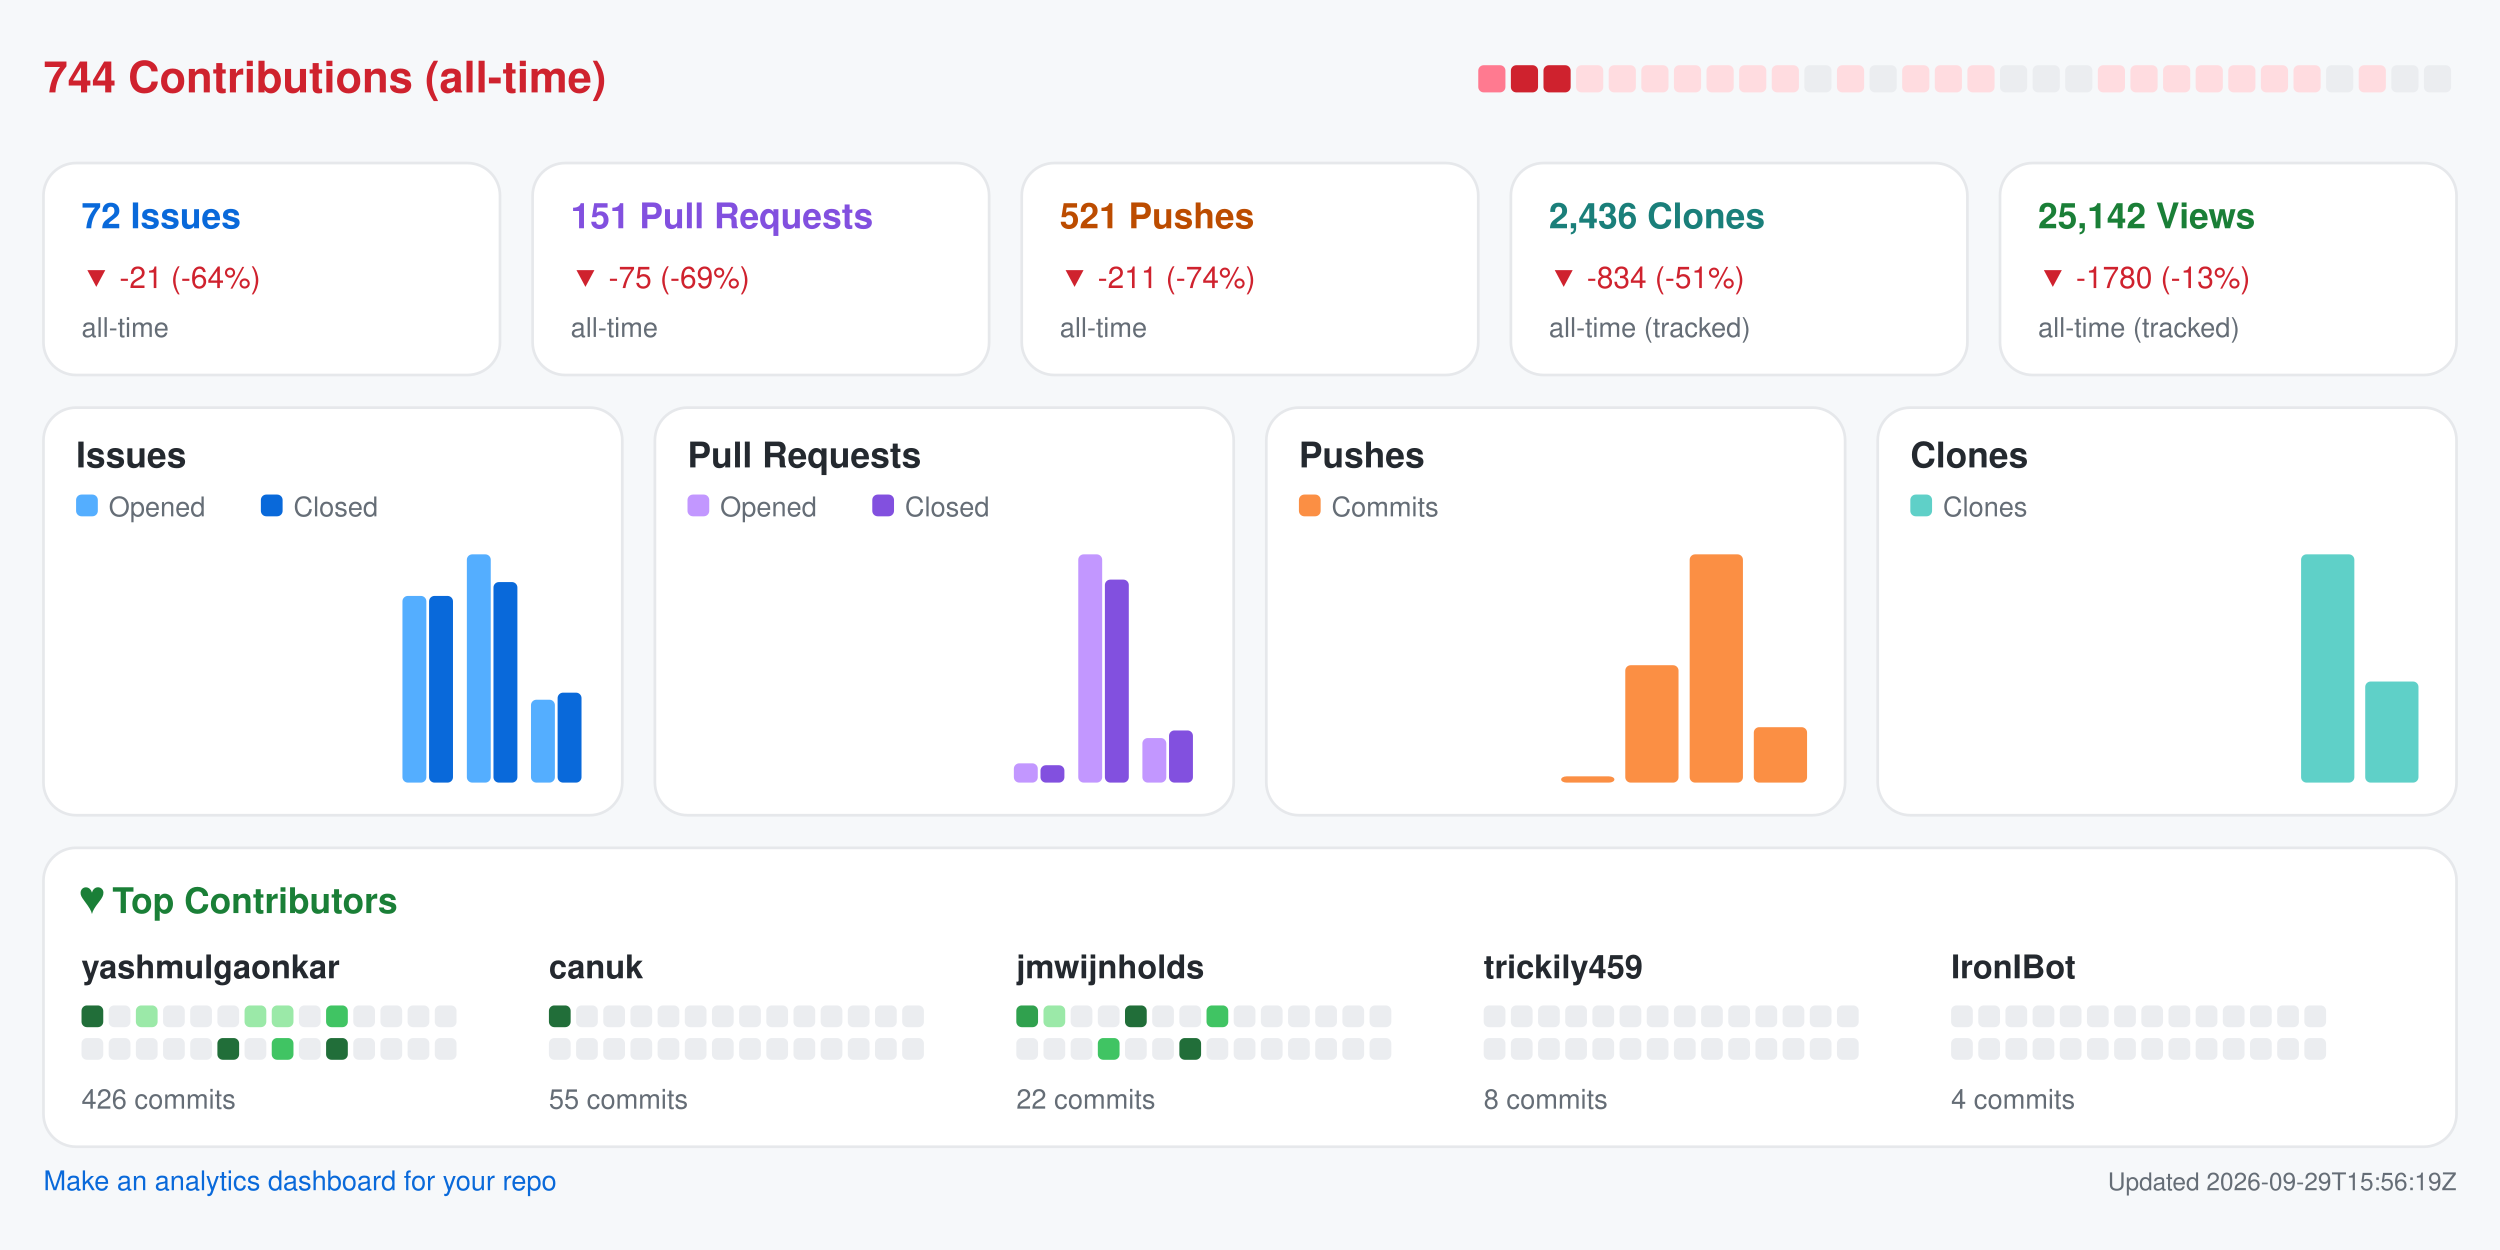
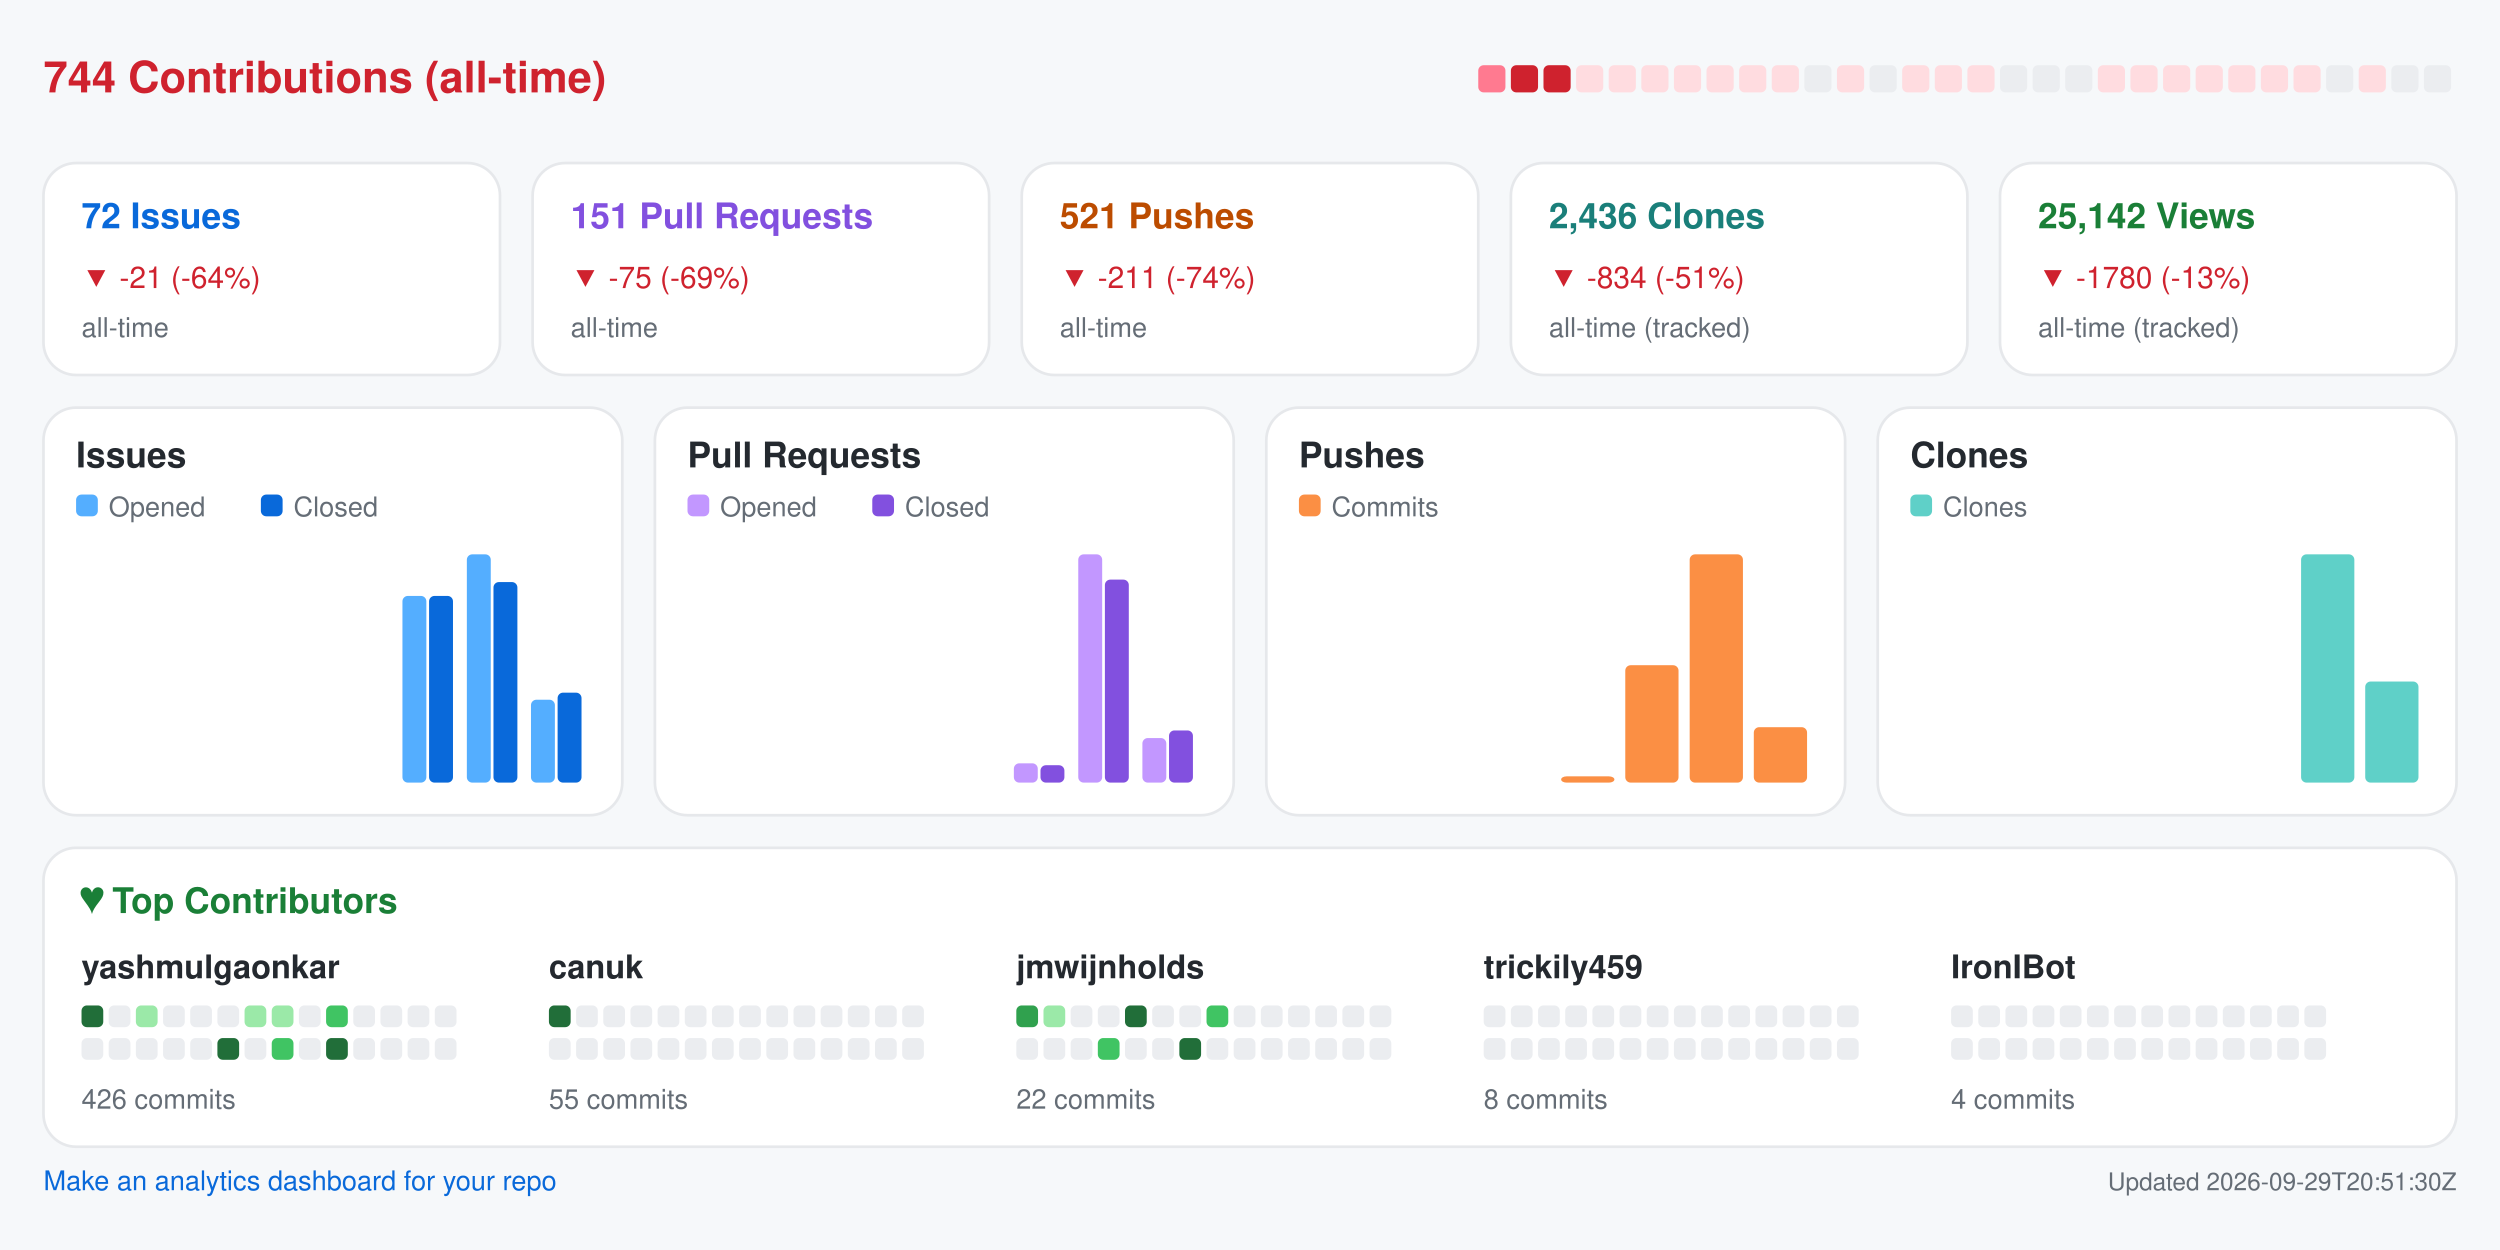
<svg xmlns="http://www.w3.org/2000/svg" width="920" height="460" viewBox="0 0 920 460" role="img" aria-label="Repository analytics for yashmulgaonkar/FlightScnr_Pi">
  <rect x="0.0" y="0.0" width="920.0" height="460.0" rx="0" fill="#f6f8fa" />
  <text x="16.0" y="34.0" fill="#cf222e" font-size="16" font-family="-apple-system,BlinkMacSystemFont,Segoe UI,Helvetica,Arial,sans-serif" font-weight="600" text-anchor="start">744 Contributions (all-time)</text>
  <rect x="544.0" y="24.0" width="10.0" height="10.0" rx="2" fill="#ff7a90" />
  <rect x="556.0" y="24.0" width="10.0" height="10.0" rx="2" fill="#cf222e" />
  <rect x="568.0" y="24.0" width="10.0" height="10.0" rx="2" fill="#cf222e" />
  <rect x="580.0" y="24.0" width="10.0" height="10.0" rx="2" fill="#ffdce0" />
  <rect x="592.0" y="24.0" width="10.0" height="10.0" rx="2" fill="#ffdce0" />
  <rect x="604.0" y="24.0" width="10.0" height="10.0" rx="2" fill="#ffdce0" />
  <rect x="616.0" y="24.0" width="10.0" height="10.0" rx="2" fill="#ffdce0" />
  <rect x="628.0" y="24.0" width="10.0" height="10.0" rx="2" fill="#ffdce0" />
  <rect x="640.0" y="24.0" width="10.0" height="10.0" rx="2" fill="#ffdce0" />
  <rect x="652.0" y="24.0" width="10.0" height="10.0" rx="2" fill="#ffdce0" />
  <rect x="664.0" y="24.0" width="10.0" height="10.0" rx="2" fill="#ebedf0" />
  <rect x="676.0" y="24.0" width="10.0" height="10.0" rx="2" fill="#ffdce0" />
  <rect x="688.0" y="24.0" width="10.0" height="10.0" rx="2" fill="#ebedf0" />
  <rect x="700.0" y="24.0" width="10.0" height="10.0" rx="2" fill="#ffdce0" />
  <rect x="712.0" y="24.0" width="10.0" height="10.0" rx="2" fill="#ffdce0" />
  <rect x="724.0" y="24.0" width="10.0" height="10.0" rx="2" fill="#ffdce0" />
  <rect x="736.0" y="24.0" width="10.0" height="10.0" rx="2" fill="#ebedf0" />
  <rect x="748.0" y="24.0" width="10.0" height="10.0" rx="2" fill="#ebedf0" />
  <rect x="760.0" y="24.0" width="10.0" height="10.0" rx="2" fill="#ebedf0" />
  <rect x="772.0" y="24.0" width="10.0" height="10.0" rx="2" fill="#ffdce0" />
  <rect x="784.0" y="24.0" width="10.0" height="10.0" rx="2" fill="#ffdce0" />
  <rect x="796.0" y="24.0" width="10.0" height="10.0" rx="2" fill="#ffdce0" />
  <rect x="808.0" y="24.0" width="10.0" height="10.0" rx="2" fill="#ffdce0" />
  <rect x="820.0" y="24.0" width="10.0" height="10.0" rx="2" fill="#ffdce0" />
  <rect x="832.0" y="24.0" width="10.0" height="10.0" rx="2" fill="#ffdce0" />
  <rect x="844.0" y="24.0" width="10.0" height="10.0" rx="2" fill="#ffdce0" />
  <rect x="856.0" y="24.0" width="10.0" height="10.0" rx="2" fill="#ebedf0" />
  <rect x="868.0" y="24.0" width="10.0" height="10.0" rx="2" fill="#ffdce0" />
  <rect x="880.0" y="24.0" width="10.0" height="10.0" rx="2" fill="#ebedf0" />
  <rect x="892.0" y="24.0" width="10.0" height="10.0" rx="2" fill="#ebedf0" />
  <rect x="16.0" y="60.0" width="168.0" height="78.0" rx="12" fill="#ffffff" stroke="#e6e8eb" />
  <text x="30.0" y="84.0" fill="#0969da" font-size="13" font-family="-apple-system,BlinkMacSystemFont,Segoe UI,Helvetica,Arial,sans-serif" font-weight="600" text-anchor="start">72 Issues</text>
  <text x="30.0" y="106.0" fill="#cf222e" font-size="11" font-family="-apple-system,BlinkMacSystemFont,Segoe UI,Helvetica,Arial,sans-serif" font-weight="400" text-anchor="start">▼ -21 (-64%)</text>
  <text x="30.0" y="124.0" fill="#656d76" font-size="10" font-family="-apple-system,BlinkMacSystemFont,Segoe UI,Helvetica,Arial,sans-serif" font-weight="400" text-anchor="start">all-time</text>
  <rect x="196.0" y="60.0" width="168.0" height="78.0" rx="12" fill="#ffffff" stroke="#e6e8eb" />
  <text x="210.0" y="84.0" fill="#8250df" font-size="13" font-family="-apple-system,BlinkMacSystemFont,Segoe UI,Helvetica,Arial,sans-serif" font-weight="600" text-anchor="start">151 Pull Requests</text>
  <text x="210.0" y="106.0" fill="#cf222e" font-size="11" font-family="-apple-system,BlinkMacSystemFont,Segoe UI,Helvetica,Arial,sans-serif" font-weight="400" text-anchor="start">▼ -75 (-69%)</text>
  <text x="210.0" y="124.0" fill="#656d76" font-size="10" font-family="-apple-system,BlinkMacSystemFont,Segoe UI,Helvetica,Arial,sans-serif" font-weight="400" text-anchor="start">all-time</text>
  <rect x="376.0" y="60.0" width="168.0" height="78.0" rx="12" fill="#ffffff" stroke="#e6e8eb" />
  <text x="390.0" y="84.0" fill="#bc4c00" font-size="13" font-family="-apple-system,BlinkMacSystemFont,Segoe UI,Helvetica,Arial,sans-serif" font-weight="600" text-anchor="start">521 Pushes</text>
  <text x="390.0" y="106.0" fill="#cf222e" font-size="11" font-family="-apple-system,BlinkMacSystemFont,Segoe UI,Helvetica,Arial,sans-serif" font-weight="400" text-anchor="start">▼ -211 (-74%)</text>
  <text x="390.0" y="124.0" fill="#656d76" font-size="10" font-family="-apple-system,BlinkMacSystemFont,Segoe UI,Helvetica,Arial,sans-serif" font-weight="400" text-anchor="start">all-time</text>
  <rect x="556.0" y="60.0" width="168.0" height="78.0" rx="12" fill="#ffffff" stroke="#e6e8eb" />
  <text x="570.0" y="84.0" fill="#1a7f7a" font-size="13" font-family="-apple-system,BlinkMacSystemFont,Segoe UI,Helvetica,Arial,sans-serif" font-weight="600" text-anchor="start">2,436 Clones</text>
  <text x="570.0" y="106.0" fill="#cf222e" font-size="11" font-family="-apple-system,BlinkMacSystemFont,Segoe UI,Helvetica,Arial,sans-serif" font-weight="400" text-anchor="start">▼ -834 (-51%)</text>
  <text x="570.0" y="124.0" fill="#656d76" font-size="10" font-family="-apple-system,BlinkMacSystemFont,Segoe UI,Helvetica,Arial,sans-serif" font-weight="400" text-anchor="start">all-time (tracked)</text>
  <rect x="736.0" y="60.0" width="168.0" height="78.0" rx="12" fill="#ffffff" stroke="#e6e8eb" />
  <text x="750.0" y="84.0" fill="#1a7f37" font-size="13" font-family="-apple-system,BlinkMacSystemFont,Segoe UI,Helvetica,Arial,sans-serif" font-weight="600" text-anchor="start">25,142 Views</text>
  <text x="750.0" y="106.0" fill="#cf222e" font-size="11" font-family="-apple-system,BlinkMacSystemFont,Segoe UI,Helvetica,Arial,sans-serif" font-weight="400" text-anchor="start">▼ -1780 (-13%)</text>
  <text x="750.0" y="124.0" fill="#656d76" font-size="10" font-family="-apple-system,BlinkMacSystemFont,Segoe UI,Helvetica,Arial,sans-serif" font-weight="400" text-anchor="start">all-time (tracked)</text>
  <rect x="16.0" y="150.0" width="213.0" height="150.0" rx="12" fill="#ffffff" stroke="#e6e8eb" />
  <text x="28.0" y="172.0" fill="#24292f" font-size="13" font-family="-apple-system,BlinkMacSystemFont,Segoe UI,Helvetica,Arial,sans-serif" font-weight="600" text-anchor="start">Issues</text>
  <rect x="28.0" y="182.0" width="8.0" height="8.0" rx="2" fill="#54aeff" />
  <text x="40.0" y="190.0" fill="#656d76" font-size="10" font-family="-apple-system,BlinkMacSystemFont,Segoe UI,Helvetica,Arial,sans-serif" font-weight="400" text-anchor="start">Opened</text>
  <rect x="96.0" y="182.0" width="8.0" height="8.0" rx="2" fill="#0969da" />
  <text x="108.0" y="190.0" fill="#656d76" font-size="10" font-family="-apple-system,BlinkMacSystemFont,Segoe UI,Helvetica,Arial,sans-serif" font-weight="400" text-anchor="start">Closed</text>
  <rect x="30.0" y="288.0" width="8.8" height="0.0" rx="2" fill="#54aeff" />
  <rect x="39.8" y="288.0" width="8.8" height="0.0" rx="2" fill="#0969da" />
  <rect x="53.6" y="288.0" width="8.8" height="0.0" rx="2" fill="#54aeff" />
  <rect x="63.4" y="288.0" width="8.8" height="0.0" rx="2" fill="#0969da" />
  <rect x="77.2" y="288.0" width="8.8" height="0.0" rx="2" fill="#54aeff" />
  <rect x="87.1" y="288.0" width="8.8" height="0.0" rx="2" fill="#0969da" />
  <rect x="100.9" y="288.0" width="8.8" height="0.0" rx="2" fill="#54aeff" />
  <rect x="110.7" y="288.0" width="8.8" height="0.0" rx="2" fill="#0969da" />
  <rect x="124.5" y="288.0" width="8.8" height="0.0" rx="2" fill="#54aeff" />
  <rect x="134.3" y="288.0" width="8.8" height="0.0" rx="2" fill="#0969da" />
  <rect x="148.1" y="219.3" width="8.8" height="68.7" rx="2" fill="#54aeff" />
  <rect x="157.9" y="219.3" width="8.8" height="68.7" rx="2" fill="#0969da" />
  <rect x="171.8" y="204.0" width="8.8" height="84.0" rx="2" fill="#54aeff" />
  <rect x="181.6" y="214.2" width="8.8" height="73.8" rx="2" fill="#0969da" />
  <rect x="195.4" y="257.5" width="8.8" height="30.5" rx="2" fill="#54aeff" />
  <rect x="205.2" y="254.9" width="8.8" height="33.1" rx="2" fill="#0969da" />
  <rect x="241.0" y="150.0" width="213.0" height="150.0" rx="12" fill="#ffffff" stroke="#e6e8eb" />
  <text x="253.0" y="172.0" fill="#24292f" font-size="13" font-family="-apple-system,BlinkMacSystemFont,Segoe UI,Helvetica,Arial,sans-serif" font-weight="600" text-anchor="start">Pull Requests</text>
  <rect x="253.0" y="182.0" width="8.0" height="8.0" rx="2" fill="#c297ff" />
  <text x="265.0" y="190.0" fill="#656d76" font-size="10" font-family="-apple-system,BlinkMacSystemFont,Segoe UI,Helvetica,Arial,sans-serif" font-weight="400" text-anchor="start">Opened</text>
  <rect x="321.0" y="182.0" width="8.0" height="8.0" rx="2" fill="#8250df" />
  <text x="333.0" y="190.0" fill="#656d76" font-size="10" font-family="-apple-system,BlinkMacSystemFont,Segoe UI,Helvetica,Arial,sans-serif" font-weight="400" text-anchor="start">Closed</text>
  <rect x="255.0" y="288.0" width="8.8" height="0.0" rx="2" fill="#c297ff" />
  <rect x="264.8" y="288.0" width="8.8" height="0.0" rx="2" fill="#8250df" />
  <rect x="278.6" y="288.0" width="8.8" height="0.0" rx="2" fill="#c297ff" />
  <rect x="288.4" y="288.0" width="8.8" height="0.0" rx="2" fill="#8250df" />
  <rect x="302.2" y="288.0" width="8.8" height="0.0" rx="2" fill="#c297ff" />
  <rect x="312.1" y="288.0" width="8.8" height="0.0" rx="2" fill="#8250df" />
  <rect x="325.9" y="288.0" width="8.8" height="0.0" rx="2" fill="#c297ff" />
  <rect x="335.7" y="288.0" width="8.8" height="0.0" rx="2" fill="#8250df" />
  <rect x="349.5" y="288.0" width="8.8" height="0.0" rx="2" fill="#c297ff" />
  <rect x="359.3" y="288.0" width="8.8" height="0.0" rx="2" fill="#8250df" />
  <rect x="373.1" y="280.9" width="8.8" height="7.1" rx="2" fill="#c297ff" />
  <rect x="382.9" y="281.6" width="8.8" height="6.4" rx="2" fill="#8250df" />
  <rect x="396.8" y="204.0" width="8.8" height="84.0" rx="2" fill="#c297ff" />
  <rect x="406.6" y="213.3" width="8.8" height="74.7" rx="2" fill="#8250df" />
  <rect x="420.4" y="271.6" width="8.8" height="16.4" rx="2" fill="#c297ff" />
  <rect x="430.2" y="268.8" width="8.8" height="19.2" rx="2" fill="#8250df" />
  <rect x="466.0" y="150.0" width="213.0" height="150.0" rx="12" fill="#ffffff" stroke="#e6e8eb" />
  <text x="478.0" y="172.0" fill="#24292f" font-size="13" font-family="-apple-system,BlinkMacSystemFont,Segoe UI,Helvetica,Arial,sans-serif" font-weight="600" text-anchor="start">Pushes</text>
  <rect x="478.0" y="182.0" width="8.0" height="8.0" rx="2" fill="#fb8f44" />
  <text x="490.0" y="190.0" fill="#656d76" font-size="10" font-family="-apple-system,BlinkMacSystemFont,Segoe UI,Helvetica,Arial,sans-serif" font-weight="400" text-anchor="start">Commits</text>
  <rect x="480.0" y="288.0" width="19.6" height="0.0" rx="2" fill="#fb8f44" />
  <rect x="503.6" y="288.0" width="19.6" height="0.0" rx="2" fill="#fb8f44" />
  <rect x="527.2" y="288.0" width="19.6" height="0.0" rx="2" fill="#fb8f44" />
  <rect x="550.9" y="288.0" width="19.6" height="0.0" rx="2" fill="#fb8f44" />
  <rect x="574.5" y="285.7" width="19.6" height="2.3" rx="2" fill="#fb8f44" />
  <rect x="598.1" y="244.8" width="19.6" height="43.2" rx="2" fill="#fb8f44" />
  <rect x="621.8" y="204.0" width="19.6" height="84.0" rx="2" fill="#fb8f44" />
  <rect x="645.4" y="267.6" width="19.6" height="20.4" rx="2" fill="#fb8f44" />
  <rect x="691.0" y="150.0" width="213.0" height="150.0" rx="12" fill="#ffffff" stroke="#e6e8eb" />
  <text x="703.0" y="172.0" fill="#24292f" font-size="13" font-family="-apple-system,BlinkMacSystemFont,Segoe UI,Helvetica,Arial,sans-serif" font-weight="600" text-anchor="start">Clones</text>
  <rect x="703.0" y="182.0" width="8.0" height="8.0" rx="2" fill="#5fd0c8" />
  <text x="715.0" y="190.0" fill="#656d76" font-size="10" font-family="-apple-system,BlinkMacSystemFont,Segoe UI,Helvetica,Arial,sans-serif" font-weight="400" text-anchor="start">Clones</text>
  <rect x="705.0" y="288.0" width="19.6" height="0.0" rx="2" fill="#5fd0c8" />
  <rect x="728.6" y="288.0" width="19.6" height="0.0" rx="2" fill="#5fd0c8" />
  <rect x="752.2" y="288.0" width="19.6" height="0.0" rx="2" fill="#5fd0c8" />
  <rect x="775.9" y="288.0" width="19.6" height="0.0" rx="2" fill="#5fd0c8" />
  <rect x="799.5" y="288.0" width="19.6" height="0.0" rx="2" fill="#5fd0c8" />
  <rect x="823.1" y="288.0" width="19.6" height="0.0" rx="2" fill="#5fd0c8" />
  <rect x="846.8" y="204.0" width="19.6" height="84.0" rx="2" fill="#5fd0c8" />
  <rect x="870.4" y="250.8" width="19.6" height="37.2" rx="2" fill="#5fd0c8" />
  <rect x="16.0" y="312.0" width="888.0" height="110.0" rx="12" fill="#ffffff" stroke="#e6e8eb" />
  <text x="30.0" y="336.0" fill="#1a7f37" font-size="13" font-family="-apple-system,BlinkMacSystemFont,Segoe UI,Helvetica,Arial,sans-serif" font-weight="600" text-anchor="start">♥  Top Contributors</text>
  <text x="30.0" y="360.0" fill="#24292f" font-size="12" font-family="-apple-system,BlinkMacSystemFont,Segoe UI,Helvetica,Arial,sans-serif" font-weight="600" text-anchor="start">yashmulgaonkar</text>
  <rect x="30.0" y="370.0" width="8.0" height="8.0" rx="2" fill="#216e39" />
  <rect x="40.0" y="370.0" width="8.0" height="8.0" rx="2" fill="#ebedf0" />
  <rect x="50.0" y="370.0" width="8.0" height="8.0" rx="2" fill="#9be9a8" />
  <rect x="60.0" y="370.0" width="8.0" height="8.0" rx="2" fill="#ebedf0" />
  <rect x="70.0" y="370.0" width="8.0" height="8.0" rx="2" fill="#ebedf0" />
  <rect x="80.0" y="370.0" width="8.0" height="8.0" rx="2" fill="#ebedf0" />
  <rect x="90.0" y="370.0" width="8.0" height="8.0" rx="2" fill="#9be9a8" />
  <rect x="100.0" y="370.0" width="8.0" height="8.0" rx="2" fill="#9be9a8" />
  <rect x="110.0" y="370.0" width="8.0" height="8.0" rx="2" fill="#ebedf0" />
  <rect x="120.0" y="370.0" width="8.0" height="8.0" rx="2" fill="#40c463" />
  <rect x="130.0" y="370.0" width="8.0" height="8.0" rx="2" fill="#ebedf0" />
  <rect x="140.0" y="370.0" width="8.0" height="8.0" rx="2" fill="#ebedf0" />
  <rect x="150.0" y="370.0" width="8.0" height="8.0" rx="2" fill="#ebedf0" />
  <rect x="160.0" y="370.0" width="8.0" height="8.0" rx="2" fill="#ebedf0" />
  <rect x="30.0" y="382.0" width="8.0" height="8.0" rx="2" fill="#ebedf0" />
  <rect x="40.0" y="382.0" width="8.0" height="8.0" rx="2" fill="#ebedf0" />
  <rect x="50.0" y="382.0" width="8.0" height="8.0" rx="2" fill="#ebedf0" />
  <rect x="60.0" y="382.0" width="8.0" height="8.0" rx="2" fill="#ebedf0" />
  <rect x="70.0" y="382.0" width="8.0" height="8.0" rx="2" fill="#ebedf0" />
  <rect x="80.0" y="382.0" width="8.0" height="8.0" rx="2" fill="#216e39" />
  <rect x="90.0" y="382.0" width="8.0" height="8.0" rx="2" fill="#ebedf0" />
  <rect x="100.0" y="382.0" width="8.0" height="8.0" rx="2" fill="#40c463" />
  <rect x="110.0" y="382.0" width="8.0" height="8.0" rx="2" fill="#ebedf0" />
  <rect x="120.0" y="382.0" width="8.0" height="8.0" rx="2" fill="#216e39" />
  <rect x="130.0" y="382.0" width="8.0" height="8.0" rx="2" fill="#ebedf0" />
  <rect x="140.0" y="382.0" width="8.0" height="8.0" rx="2" fill="#ebedf0" />
  <rect x="150.0" y="382.0" width="8.0" height="8.0" rx="2" fill="#ebedf0" />
  <rect x="160.0" y="382.0" width="8.0" height="8.0" rx="2" fill="#ebedf0" />
  <text x="30.0" y="408.0" fill="#656d76" font-size="10" font-family="-apple-system,BlinkMacSystemFont,Segoe UI,Helvetica,Arial,sans-serif" font-weight="400" text-anchor="start">426 commits</text>
  <text x="202.0" y="360.0" fill="#24292f" font-size="12" font-family="-apple-system,BlinkMacSystemFont,Segoe UI,Helvetica,Arial,sans-serif" font-weight="600" text-anchor="start">canuk</text>
  <rect x="202.0" y="370.0" width="8.0" height="8.0" rx="2" fill="#216e39" />
  <rect x="212.0" y="370.0" width="8.0" height="8.0" rx="2" fill="#ebedf0" />
  <rect x="222.0" y="370.0" width="8.0" height="8.0" rx="2" fill="#ebedf0" />
  <rect x="232.0" y="370.0" width="8.0" height="8.0" rx="2" fill="#ebedf0" />
  <rect x="242.0" y="370.0" width="8.0" height="8.0" rx="2" fill="#ebedf0" />
  <rect x="252.0" y="370.0" width="8.0" height="8.0" rx="2" fill="#ebedf0" />
  <rect x="262.0" y="370.0" width="8.0" height="8.0" rx="2" fill="#ebedf0" />
  <rect x="272.0" y="370.0" width="8.0" height="8.0" rx="2" fill="#ebedf0" />
  <rect x="282.0" y="370.0" width="8.0" height="8.0" rx="2" fill="#ebedf0" />
  <rect x="292.0" y="370.0" width="8.0" height="8.0" rx="2" fill="#ebedf0" />
  <rect x="302.0" y="370.0" width="8.0" height="8.0" rx="2" fill="#ebedf0" />
  <rect x="312.0" y="370.0" width="8.0" height="8.0" rx="2" fill="#ebedf0" />
  <rect x="322.0" y="370.0" width="8.0" height="8.0" rx="2" fill="#ebedf0" />
  <rect x="332.0" y="370.0" width="8.0" height="8.0" rx="2" fill="#ebedf0" />
  <rect x="202.0" y="382.0" width="8.0" height="8.0" rx="2" fill="#ebedf0" />
  <rect x="212.0" y="382.0" width="8.0" height="8.0" rx="2" fill="#ebedf0" />
  <rect x="222.0" y="382.0" width="8.0" height="8.0" rx="2" fill="#ebedf0" />
  <rect x="232.0" y="382.0" width="8.0" height="8.0" rx="2" fill="#ebedf0" />
  <rect x="242.0" y="382.0" width="8.0" height="8.0" rx="2" fill="#ebedf0" />
  <rect x="252.0" y="382.0" width="8.0" height="8.0" rx="2" fill="#ebedf0" />
  <rect x="262.0" y="382.0" width="8.0" height="8.0" rx="2" fill="#ebedf0" />
  <rect x="272.0" y="382.0" width="8.0" height="8.0" rx="2" fill="#ebedf0" />
  <rect x="282.0" y="382.0" width="8.0" height="8.0" rx="2" fill="#ebedf0" />
  <rect x="292.0" y="382.0" width="8.0" height="8.0" rx="2" fill="#ebedf0" />
  <rect x="302.0" y="382.0" width="8.0" height="8.0" rx="2" fill="#ebedf0" />
  <rect x="312.0" y="382.0" width="8.0" height="8.0" rx="2" fill="#ebedf0" />
  <rect x="322.0" y="382.0" width="8.0" height="8.0" rx="2" fill="#ebedf0" />
  <rect x="332.0" y="382.0" width="8.0" height="8.0" rx="2" fill="#ebedf0" />
  <text x="202.0" y="408.0" fill="#656d76" font-size="10" font-family="-apple-system,BlinkMacSystemFont,Segoe UI,Helvetica,Arial,sans-serif" font-weight="400" text-anchor="start">55 commits</text>
  <text x="374.0" y="360.0" fill="#24292f" font-size="12" font-family="-apple-system,BlinkMacSystemFont,Segoe UI,Helvetica,Arial,sans-serif" font-weight="600" text-anchor="start">jmwijnholds</text>
  <rect x="374.0" y="370.0" width="8.0" height="8.0" rx="2" fill="#30a14e" />
  <rect x="384.0" y="370.0" width="8.0" height="8.0" rx="2" fill="#9be9a8" />
  <rect x="394.0" y="370.0" width="8.0" height="8.0" rx="2" fill="#ebedf0" />
  <rect x="404.0" y="370.0" width="8.0" height="8.0" rx="2" fill="#ebedf0" />
  <rect x="414.0" y="370.0" width="8.0" height="8.0" rx="2" fill="#216e39" />
  <rect x="424.0" y="370.0" width="8.0" height="8.0" rx="2" fill="#ebedf0" />
  <rect x="434.0" y="370.0" width="8.0" height="8.0" rx="2" fill="#ebedf0" />
  <rect x="444.0" y="370.0" width="8.0" height="8.0" rx="2" fill="#40c463" />
  <rect x="454.0" y="370.0" width="8.0" height="8.0" rx="2" fill="#ebedf0" />
  <rect x="464.0" y="370.0" width="8.0" height="8.0" rx="2" fill="#ebedf0" />
  <rect x="474.0" y="370.0" width="8.0" height="8.0" rx="2" fill="#ebedf0" />
  <rect x="484.0" y="370.0" width="8.0" height="8.0" rx="2" fill="#ebedf0" />
  <rect x="494.0" y="370.0" width="8.0" height="8.0" rx="2" fill="#ebedf0" />
  <rect x="504.0" y="370.0" width="8.0" height="8.0" rx="2" fill="#ebedf0" />
  <rect x="374.0" y="382.0" width="8.0" height="8.0" rx="2" fill="#ebedf0" />
  <rect x="384.0" y="382.0" width="8.0" height="8.0" rx="2" fill="#ebedf0" />
  <rect x="394.0" y="382.0" width="8.0" height="8.0" rx="2" fill="#ebedf0" />
  <rect x="404.0" y="382.0" width="8.0" height="8.0" rx="2" fill="#40c463" />
  <rect x="414.0" y="382.0" width="8.0" height="8.0" rx="2" fill="#ebedf0" />
  <rect x="424.0" y="382.0" width="8.0" height="8.0" rx="2" fill="#ebedf0" />
  <rect x="434.0" y="382.0" width="8.0" height="8.0" rx="2" fill="#216e39" />
  <rect x="444.0" y="382.0" width="8.0" height="8.0" rx="2" fill="#ebedf0" />
  <rect x="454.0" y="382.0" width="8.0" height="8.0" rx="2" fill="#ebedf0" />
  <rect x="464.0" y="382.0" width="8.0" height="8.0" rx="2" fill="#ebedf0" />
  <rect x="474.0" y="382.0" width="8.0" height="8.0" rx="2" fill="#ebedf0" />
  <rect x="484.0" y="382.0" width="8.0" height="8.0" rx="2" fill="#ebedf0" />
  <rect x="494.0" y="382.0" width="8.0" height="8.0" rx="2" fill="#ebedf0" />
  <rect x="504.0" y="382.0" width="8.0" height="8.0" rx="2" fill="#ebedf0" />
  <text x="374.0" y="408.0" fill="#656d76" font-size="10" font-family="-apple-system,BlinkMacSystemFont,Segoe UI,Helvetica,Arial,sans-serif" font-weight="400" text-anchor="start">22 commits</text>
  <text x="546.0" y="360.0" fill="#24292f" font-size="12" font-family="-apple-system,BlinkMacSystemFont,Segoe UI,Helvetica,Arial,sans-serif" font-weight="600" text-anchor="start">trickily459</text>
  <rect x="546.0" y="370.0" width="8.0" height="8.0" rx="2" fill="#ebedf0" />
  <rect x="556.0" y="370.0" width="8.0" height="8.0" rx="2" fill="#ebedf0" />
  <rect x="566.0" y="370.0" width="8.0" height="8.0" rx="2" fill="#ebedf0" />
  <rect x="576.0" y="370.0" width="8.0" height="8.0" rx="2" fill="#ebedf0" />
  <rect x="586.0" y="370.0" width="8.0" height="8.0" rx="2" fill="#ebedf0" />
  <rect x="596.0" y="370.0" width="8.0" height="8.0" rx="2" fill="#ebedf0" />
  <rect x="606.0" y="370.0" width="8.0" height="8.0" rx="2" fill="#ebedf0" />
  <rect x="616.0" y="370.0" width="8.0" height="8.0" rx="2" fill="#ebedf0" />
  <rect x="626.0" y="370.0" width="8.0" height="8.0" rx="2" fill="#ebedf0" />
  <rect x="636.0" y="370.0" width="8.0" height="8.0" rx="2" fill="#ebedf0" />
  <rect x="646.0" y="370.0" width="8.0" height="8.0" rx="2" fill="#ebedf0" />
  <rect x="656.0" y="370.0" width="8.0" height="8.0" rx="2" fill="#ebedf0" />
  <rect x="666.0" y="370.0" width="8.0" height="8.0" rx="2" fill="#ebedf0" />
  <rect x="676.0" y="370.0" width="8.0" height="8.0" rx="2" fill="#ebedf0" />
  <rect x="546.0" y="382.0" width="8.0" height="8.0" rx="2" fill="#ebedf0" />
  <rect x="556.0" y="382.0" width="8.0" height="8.0" rx="2" fill="#ebedf0" />
  <rect x="566.0" y="382.0" width="8.0" height="8.0" rx="2" fill="#ebedf0" />
  <rect x="576.0" y="382.0" width="8.0" height="8.0" rx="2" fill="#ebedf0" />
  <rect x="586.0" y="382.0" width="8.0" height="8.0" rx="2" fill="#ebedf0" />
  <rect x="596.0" y="382.0" width="8.0" height="8.0" rx="2" fill="#ebedf0" />
  <rect x="606.0" y="382.0" width="8.0" height="8.0" rx="2" fill="#ebedf0" />
  <rect x="616.0" y="382.0" width="8.0" height="8.0" rx="2" fill="#ebedf0" />
  <rect x="626.0" y="382.0" width="8.0" height="8.0" rx="2" fill="#ebedf0" />
  <rect x="636.0" y="382.0" width="8.0" height="8.0" rx="2" fill="#ebedf0" />
  <rect x="646.0" y="382.0" width="8.0" height="8.0" rx="2" fill="#ebedf0" />
  <rect x="656.0" y="382.0" width="8.0" height="8.0" rx="2" fill="#ebedf0" />
  <rect x="666.0" y="382.0" width="8.0" height="8.0" rx="2" fill="#ebedf0" />
  <rect x="676.0" y="382.0" width="8.0" height="8.0" rx="2" fill="#ebedf0" />
  <text x="546.0" y="408.0" fill="#656d76" font-size="10" font-family="-apple-system,BlinkMacSystemFont,Segoe UI,Helvetica,Arial,sans-serif" font-weight="400" text-anchor="start">8 commits</text>
  <text x="718.0" y="360.0" fill="#24292f" font-size="12" font-family="-apple-system,BlinkMacSystemFont,Segoe UI,Helvetica,Arial,sans-serif" font-weight="600" text-anchor="start">IronIBot</text>
  <rect x="718.0" y="370.0" width="8.0" height="8.0" rx="2" fill="#ebedf0" />
  <rect x="728.0" y="370.0" width="8.0" height="8.0" rx="2" fill="#ebedf0" />
  <rect x="738.0" y="370.0" width="8.0" height="8.0" rx="2" fill="#ebedf0" />
  <rect x="748.0" y="370.0" width="8.0" height="8.0" rx="2" fill="#ebedf0" />
  <rect x="758.0" y="370.0" width="8.0" height="8.0" rx="2" fill="#ebedf0" />
  <rect x="768.0" y="370.0" width="8.0" height="8.0" rx="2" fill="#ebedf0" />
  <rect x="778.0" y="370.0" width="8.0" height="8.0" rx="2" fill="#ebedf0" />
  <rect x="788.0" y="370.0" width="8.0" height="8.0" rx="2" fill="#ebedf0" />
  <rect x="798.0" y="370.0" width="8.0" height="8.0" rx="2" fill="#ebedf0" />
  <rect x="808.0" y="370.0" width="8.0" height="8.0" rx="2" fill="#ebedf0" />
  <rect x="818.0" y="370.0" width="8.0" height="8.0" rx="2" fill="#ebedf0" />
  <rect x="828.0" y="370.0" width="8.0" height="8.0" rx="2" fill="#ebedf0" />
  <rect x="838.0" y="370.0" width="8.0" height="8.0" rx="2" fill="#ebedf0" />
  <rect x="848.0" y="370.0" width="8.0" height="8.0" rx="2" fill="#ebedf0" />
  <rect x="718.0" y="382.0" width="8.0" height="8.0" rx="2" fill="#ebedf0" />
  <rect x="728.0" y="382.0" width="8.0" height="8.0" rx="2" fill="#ebedf0" />
  <rect x="738.0" y="382.0" width="8.0" height="8.0" rx="2" fill="#ebedf0" />
  <rect x="748.0" y="382.0" width="8.0" height="8.0" rx="2" fill="#ebedf0" />
  <rect x="758.0" y="382.0" width="8.0" height="8.0" rx="2" fill="#ebedf0" />
  <rect x="768.0" y="382.0" width="8.0" height="8.0" rx="2" fill="#ebedf0" />
  <rect x="778.0" y="382.0" width="8.0" height="8.0" rx="2" fill="#ebedf0" />
  <rect x="788.0" y="382.0" width="8.0" height="8.0" rx="2" fill="#ebedf0" />
  <rect x="798.0" y="382.0" width="8.0" height="8.0" rx="2" fill="#ebedf0" />
  <rect x="808.0" y="382.0" width="8.0" height="8.0" rx="2" fill="#ebedf0" />
  <rect x="818.0" y="382.0" width="8.0" height="8.0" rx="2" fill="#ebedf0" />
  <rect x="828.0" y="382.0" width="8.0" height="8.0" rx="2" fill="#ebedf0" />
  <rect x="838.0" y="382.0" width="8.0" height="8.0" rx="2" fill="#ebedf0" />
  <rect x="848.0" y="382.0" width="8.0" height="8.0" rx="2" fill="#ebedf0" />
  <text x="718.0" y="408.0" fill="#656d76" font-size="10" font-family="-apple-system,BlinkMacSystemFont,Segoe UI,Helvetica,Arial,sans-serif" font-weight="400" text-anchor="start">4 commits</text>
  <a href="https://github.com/yashmulgaonkar/repo-analytics" target="_blank" rel="noopener noreferrer">
    <text x="16.0" y="438.0" fill="#0969da" font-size="10" font-family="-apple-system,BlinkMacSystemFont,Segoe UI,Helvetica,Arial,sans-serif" font-weight="400" text-anchor="start">Make an analytics dashboard for your repo</text>
  </a>
-   <text x="904.0" y="438.0" fill="#656d76" font-size="9" font-family="-apple-system,BlinkMacSystemFont,Segoe UI,Helvetica,Arial,sans-serif" font-weight="400" text-anchor="end">Updated 2026-09-29T15:56:19Z</text>
+   <text x="904.0" y="438.0" fill="#656d76" font-size="9" font-family="-apple-system,BlinkMacSystemFont,Segoe UI,Helvetica,Arial,sans-serif" font-weight="400" text-anchor="end">Updated 2026-09-29T20:51:30Z</text>
</svg>
